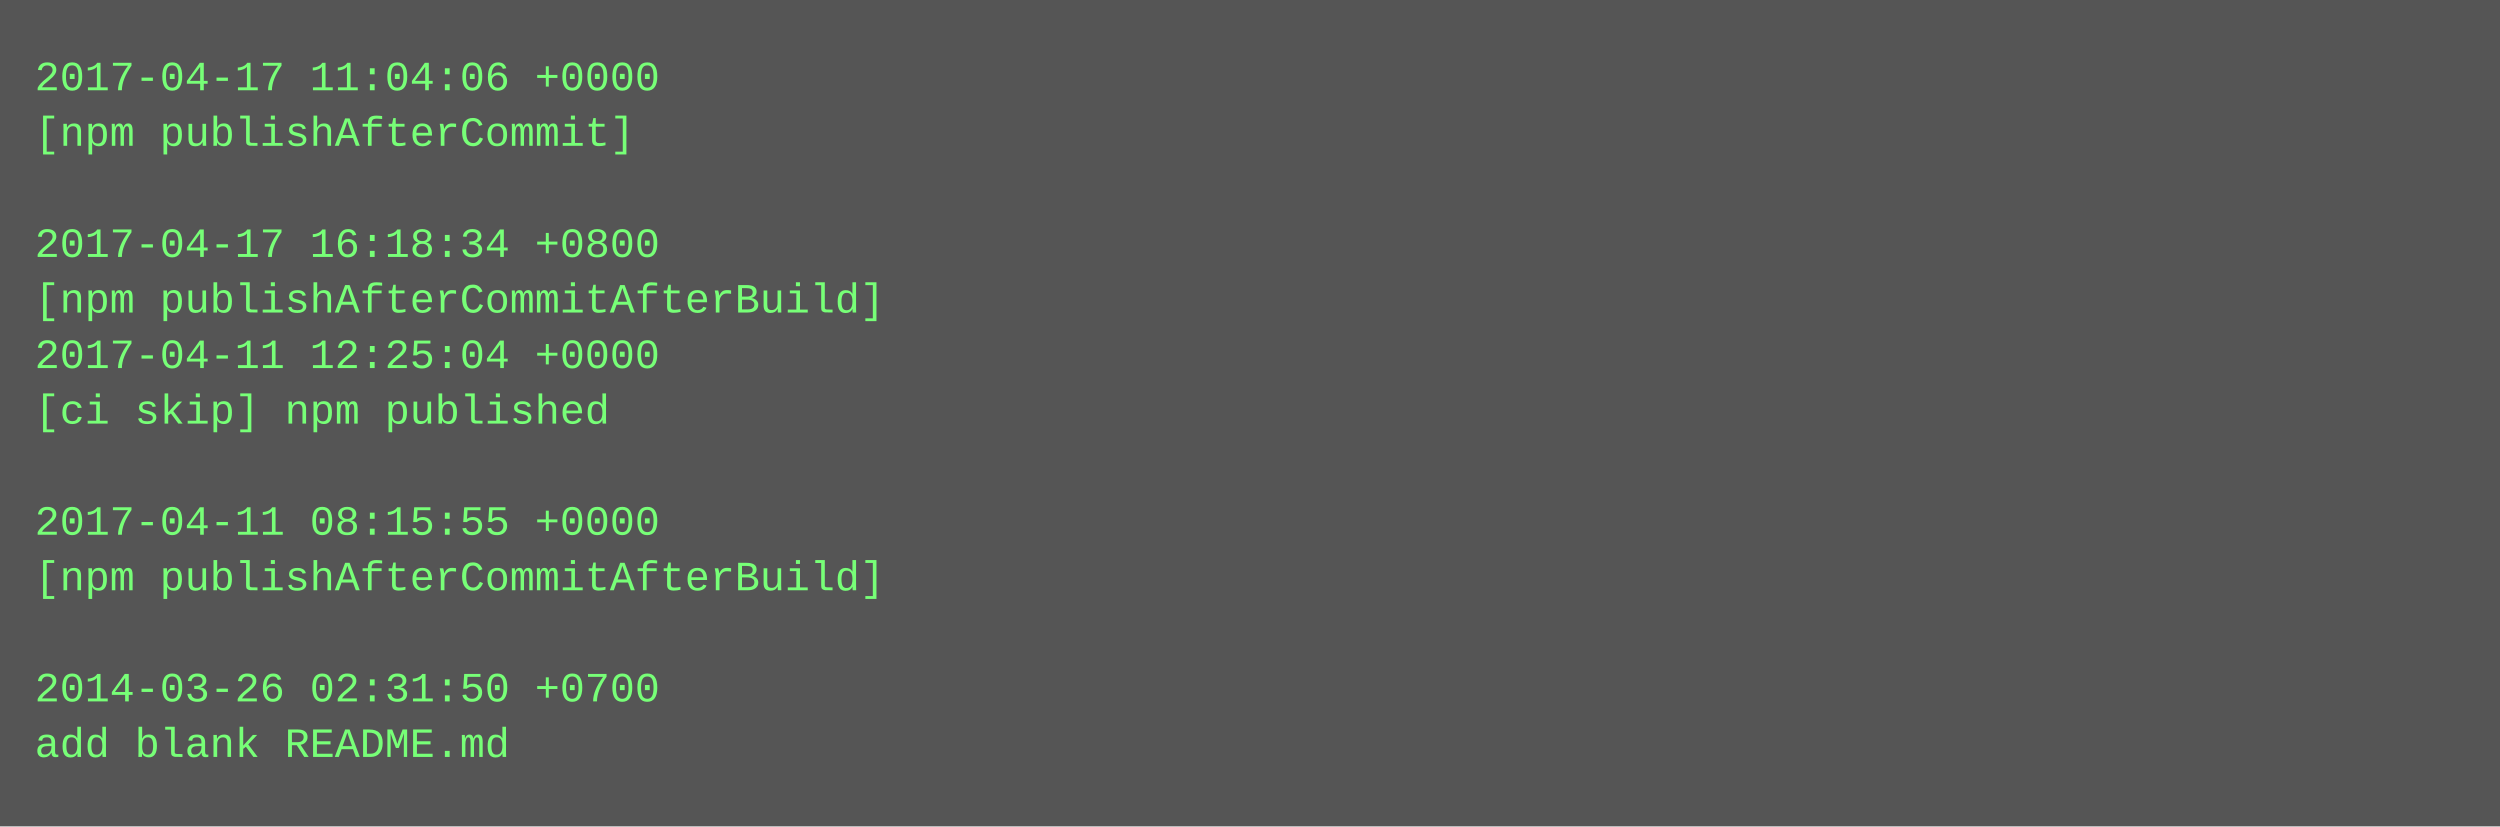
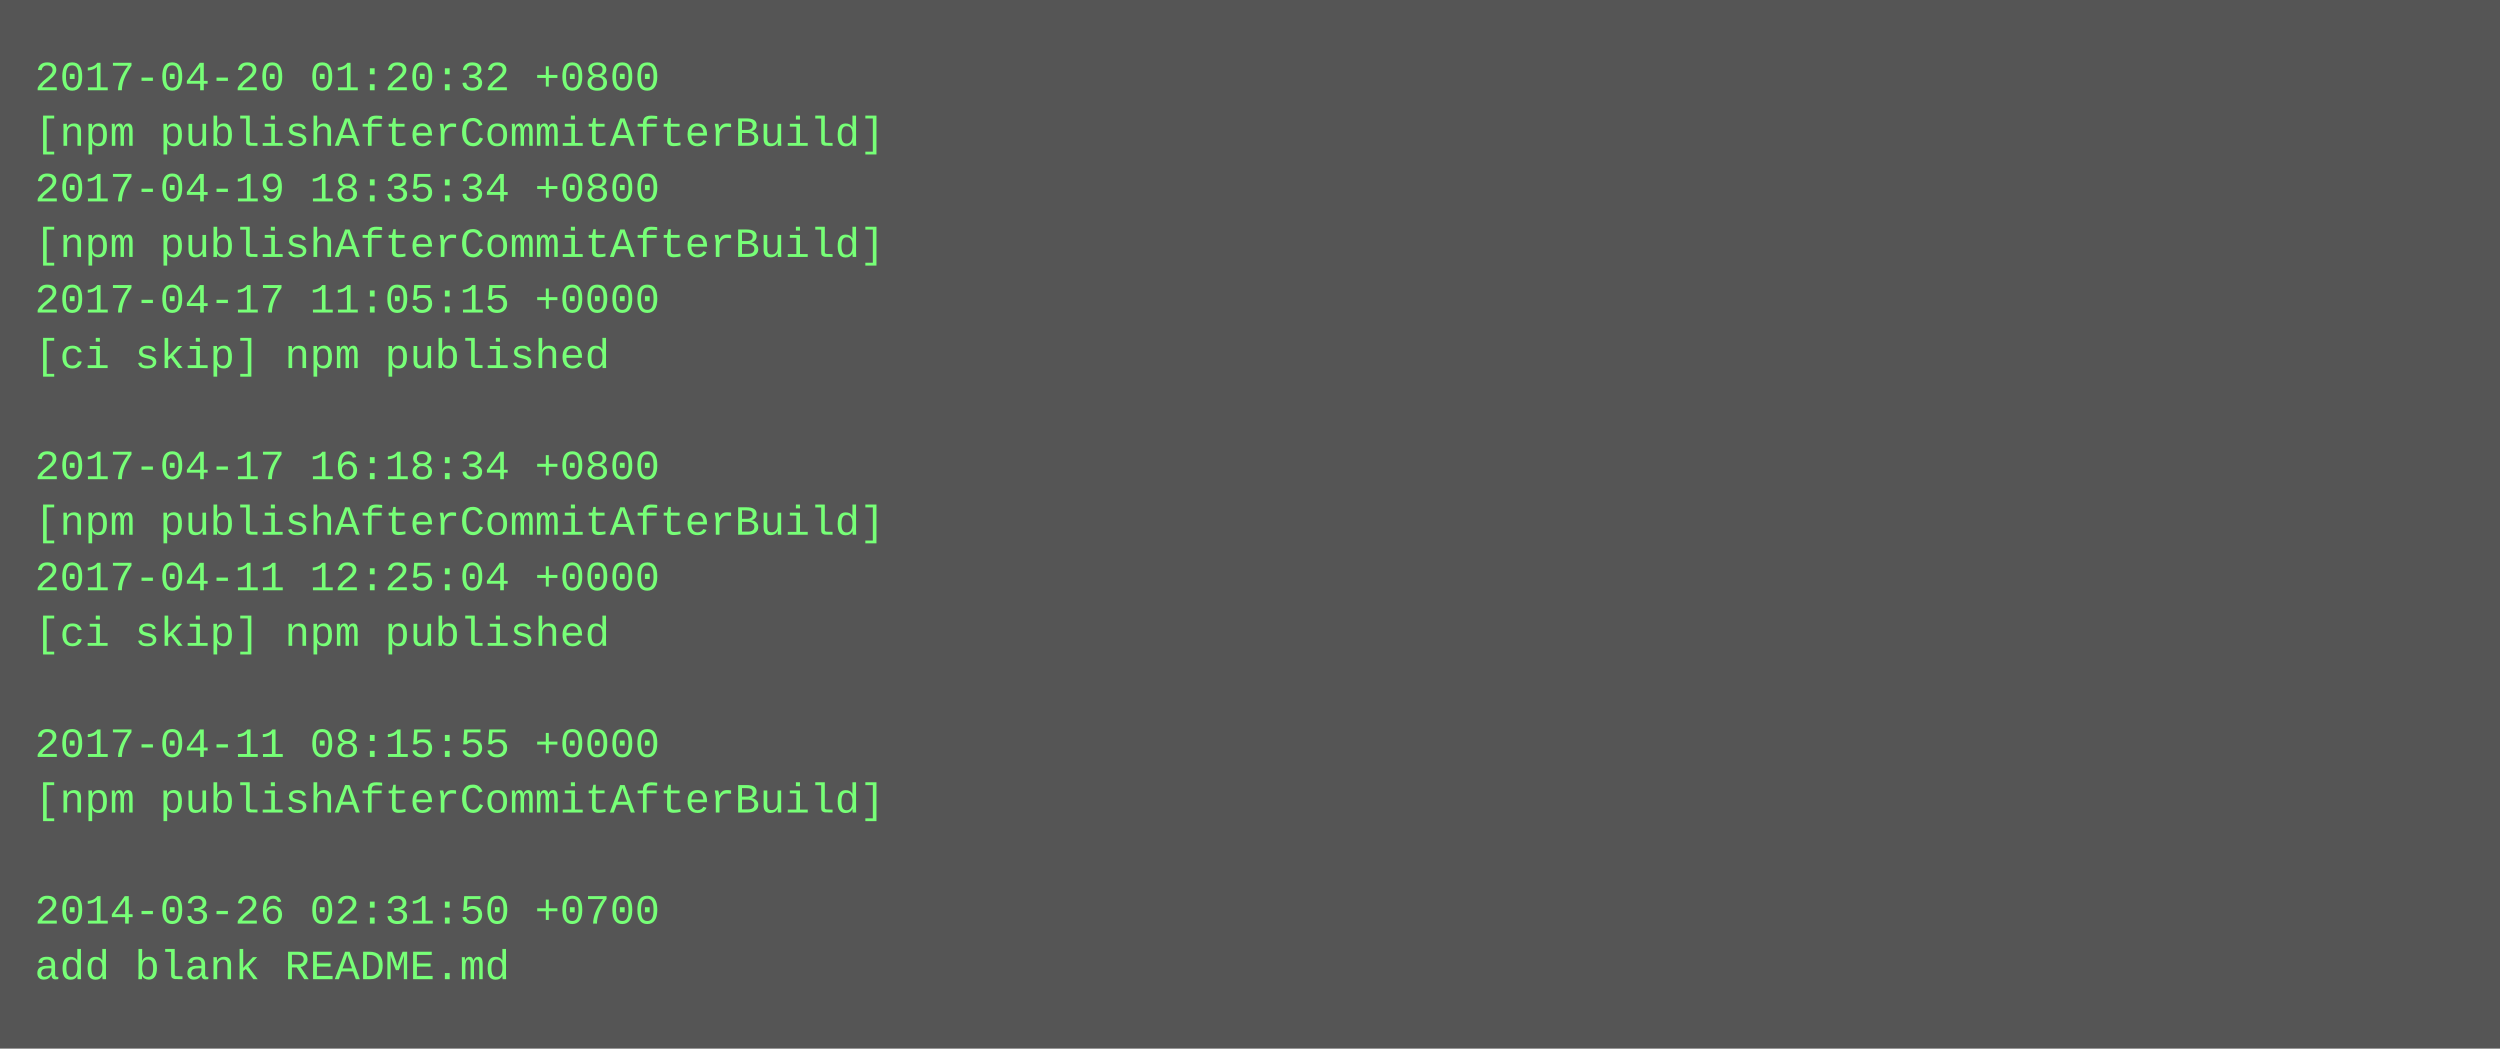
- <svg xmlns="http://www.w3.org/2000/svg" height="238" width="720">
-   <rect height="238" fill="#555" width="720" />
+ <svg xmlns="http://www.w3.org/2000/svg" height="302" width="720">
+   <rect height="302" fill="#555" width="720" />
  <text fill="#7f7" font-family="Courier New" font-size="12" xml:space="preserve">
-     <tspan x="10" y="26">2017-04-17 11:04:06 +0000</tspan>
-     <tspan x="10" y="42">[npm publishAfterCommit]</tspan>
-     <tspan x="10" y="58" />
-     <tspan x="10" y="74">2017-04-17 16:18:34 +0800</tspan>
-     <tspan x="10" y="90">[npm publishAfterCommitAfterBuild]</tspan>
-     <tspan x="10" y="106">2017-04-11 12:25:04 +0000</tspan>
-     <tspan x="10" y="122">[ci skip] npm published</tspan>
-     <tspan x="10" y="138" />
-     <tspan x="10" y="154">2017-04-11 08:15:55 +0000</tspan>
-     <tspan x="10" y="170">[npm publishAfterCommitAfterBuild]</tspan>
-     <tspan x="10" y="186" />
-     <tspan x="10" y="202">2014-03-26 02:31:50 +0700</tspan>
-     <tspan x="10" y="218">add blank README.md</tspan>
+     <tspan x="10" y="26">2017-04-20 01:20:32 +0800</tspan>
+     <tspan x="10" y="42">[npm publishAfterCommitAfterBuild]</tspan>
+     <tspan x="10" y="58">2017-04-19 18:35:34 +0800</tspan>
+     <tspan x="10" y="74">[npm publishAfterCommitAfterBuild]</tspan>
+     <tspan x="10" y="90">2017-04-17 11:05:15 +0000</tspan>
+     <tspan x="10" y="106">[ci skip] npm published</tspan>
+     <tspan x="10" y="122" />
+     <tspan x="10" y="138">2017-04-17 16:18:34 +0800</tspan>
+     <tspan x="10" y="154">[npm publishAfterCommitAfterBuild]</tspan>
+     <tspan x="10" y="170">2017-04-11 12:25:04 +0000</tspan>
+     <tspan x="10" y="186">[ci skip] npm published</tspan>
+     <tspan x="10" y="202" />
+     <tspan x="10" y="218">2017-04-11 08:15:55 +0000</tspan>
+     <tspan x="10" y="234">[npm publishAfterCommitAfterBuild]</tspan>
+     <tspan x="10" y="250" />
+     <tspan x="10" y="266">2014-03-26 02:31:50 +0700</tspan>
+     <tspan x="10" y="282">add blank README.md</tspan>
  </text>
</svg>
